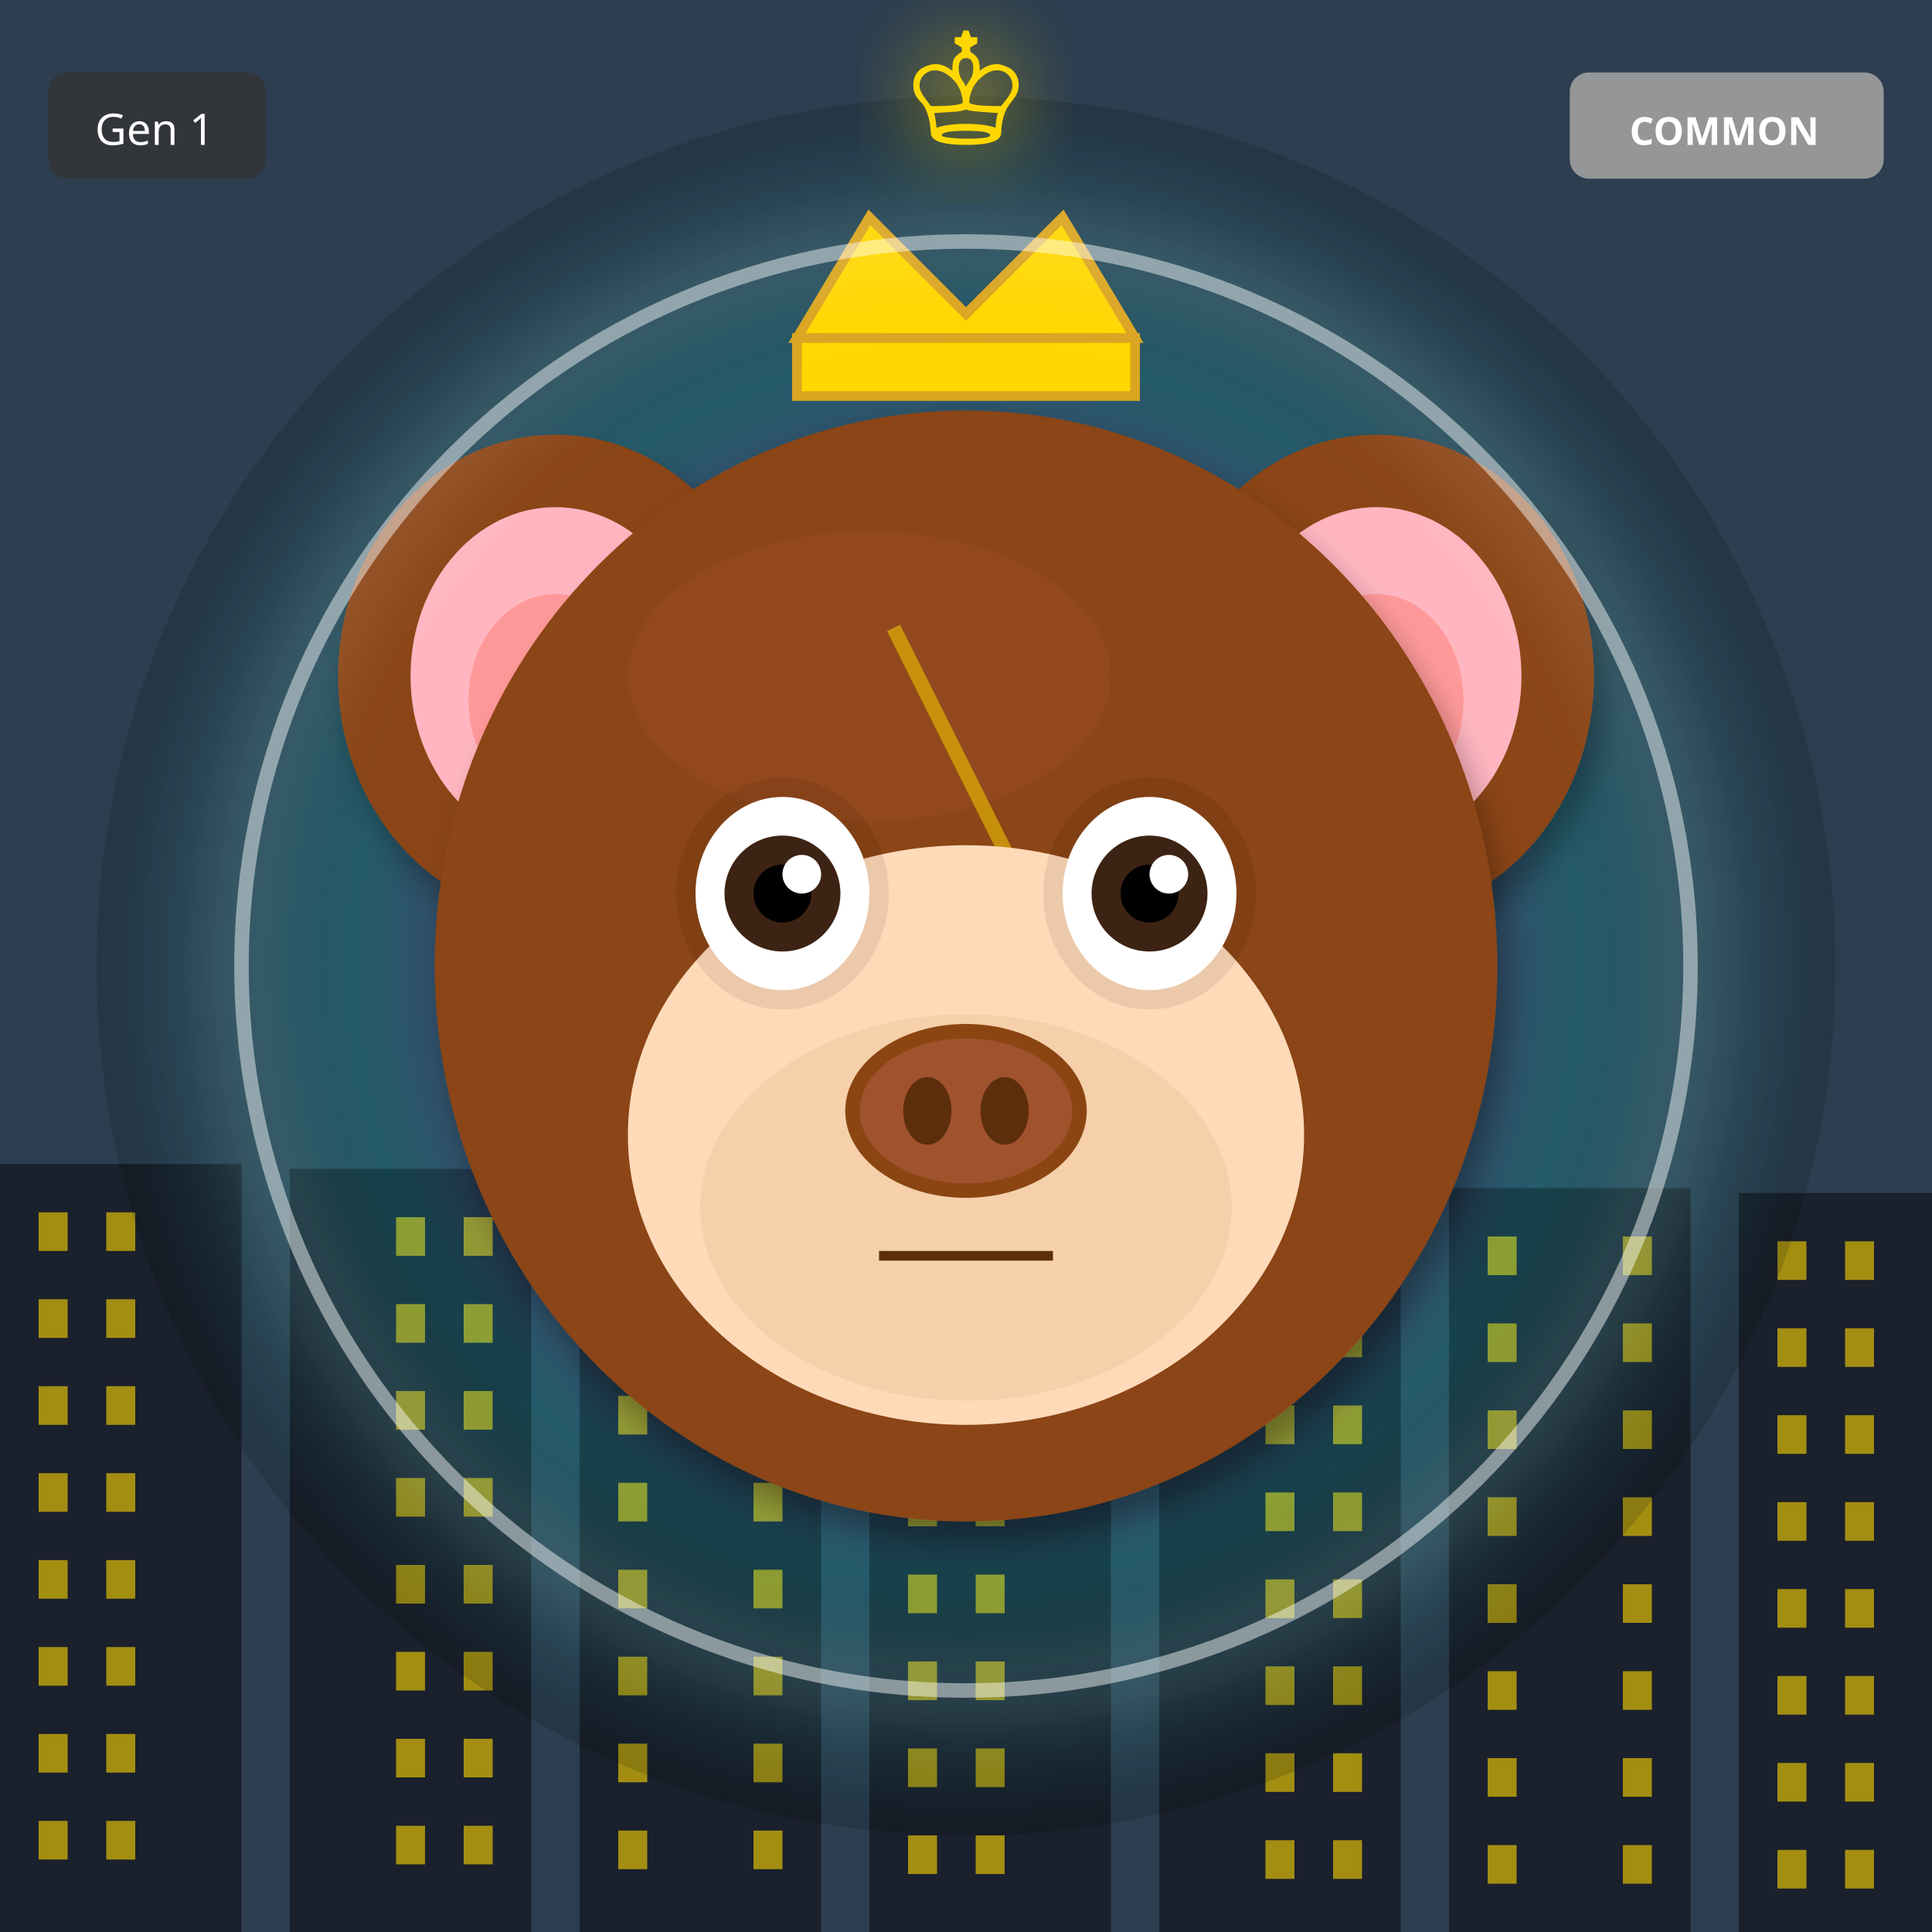
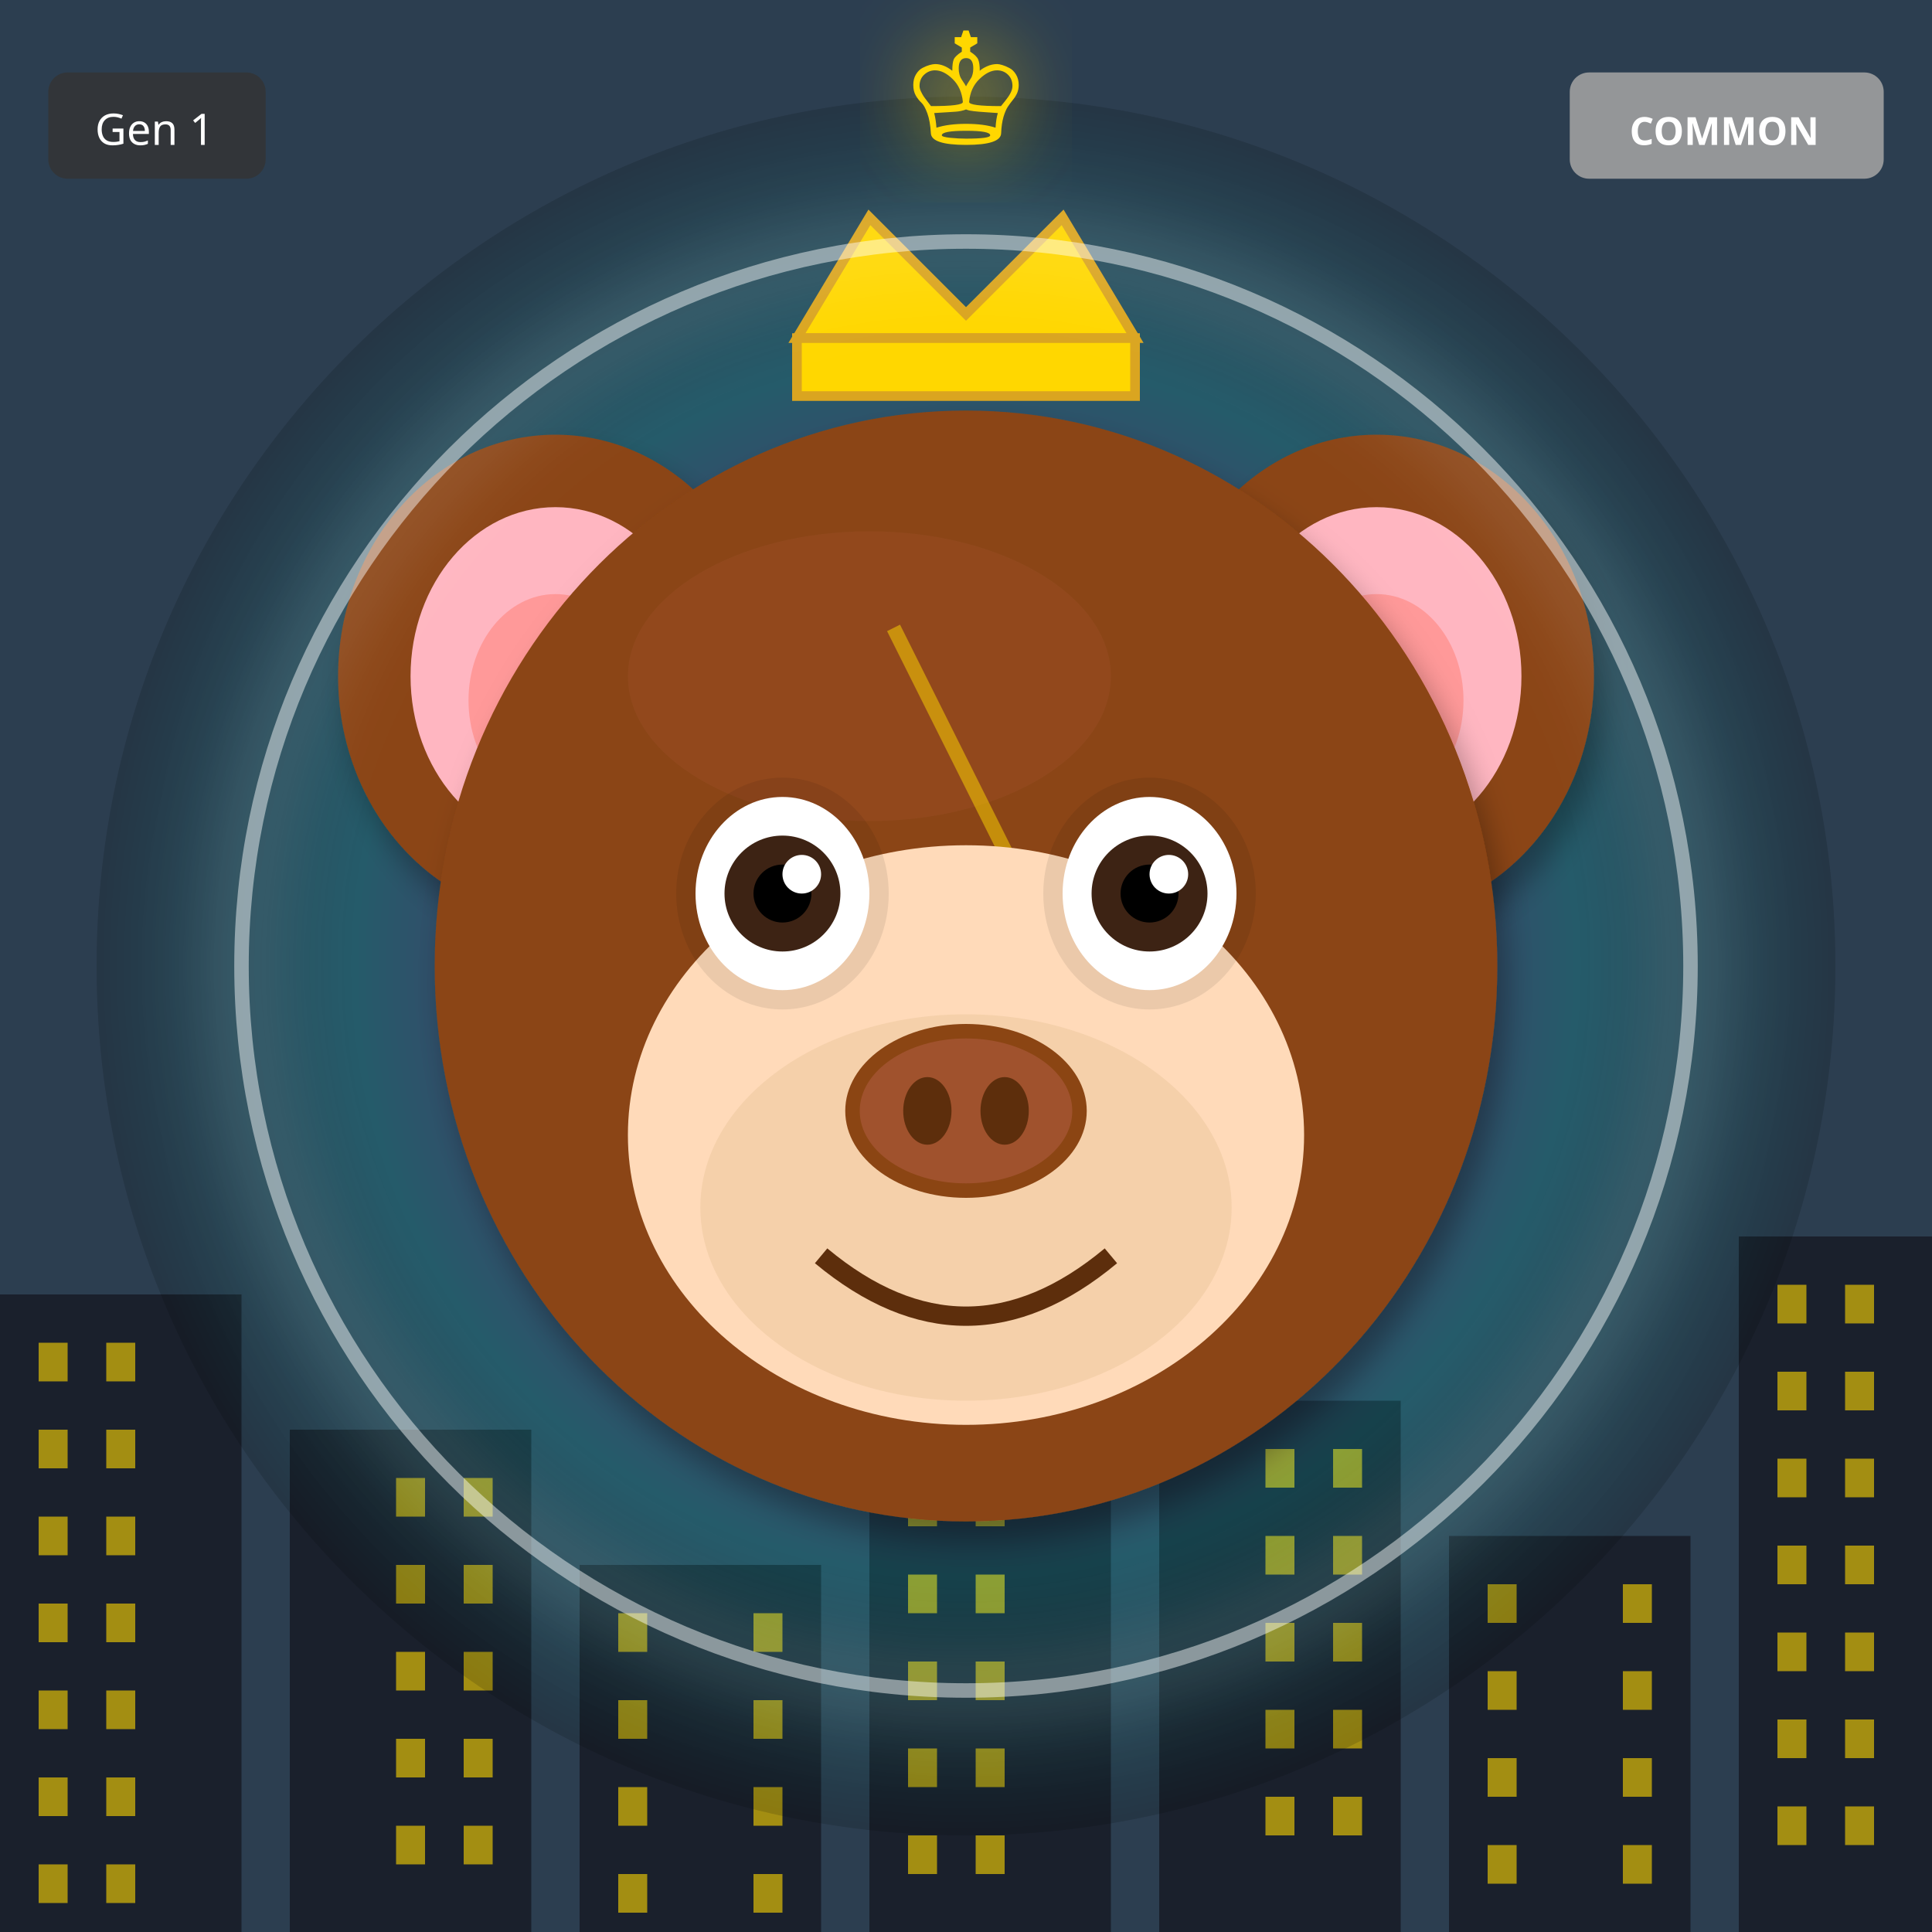
<svg xmlns="http://www.w3.org/2000/svg" width="400" height="400" viewBox="0 0 400 400">
  <defs>
    <filter id="shadow" x="-20%" y="-20%" width="140%" height="140%">
      <feDropShadow dx="2" dy="4" stdDeviation="3" flood-opacity="0.3" />
    </filter>
    <filter id="glow" x="-50%" y="-50%" width="200%" height="200%">
      <feGaussianBlur stdDeviation="8" result="blur" />
      <feMerge>
        <feMergeNode in="blur" />
        <feMergeNode in="SourceGraphic" />
      </feMerge>
    </filter>
    <linearGradient id="rainbow-body" x1="0%" y1="0%" x2="100%" y2="100%">
      <stop offset="0%" stop-color="#FF6B6B" />
      <stop offset="25%" stop-color="#FFE66D" />
      <stop offset="50%" stop-color="#4ECDC4" />
      <stop offset="75%" stop-color="#45B7D1" />
      <stop offset="100%" stop-color="#DDA0DD" />
    </linearGradient>
    <radialGradient id="galaxy-body" cx="30%" cy="30%">
      <stop offset="0%" stop-color="#E6E6FA" />
      <stop offset="50%" stop-color="#9370DB" />
      <stop offset="100%" stop-color="#1A0033" />
    </radialGradient>
    <linearGradient id="holo-body" x1="0%" y1="0%" x2="100%" y2="100%">
      <stop offset="0%" stop-color="#FF00FF" />
      <stop offset="50%" stop-color="#00FFFF" />
      <stop offset="100%" stop-color="#FFFF00" />
    </linearGradient>
    <linearGradient id="sky-gradient" x1="0%" y1="0%" x2="0%" y2="100%">
      <stop offset="0%" stop-color="#87CEEB" />
      <stop offset="100%" stop-color="#E0F4FF" />
    </linearGradient>
    <linearGradient id="grass-gradient" x1="0%" y1="0%" x2="0%" y2="100%">
      <stop offset="0%" stop-color="#90EE90" />
      <stop offset="100%" stop-color="#228B22" />
    </linearGradient>
    <linearGradient id="sunset-gradient" x1="0%" y1="0%" x2="0%" y2="100%">
      <stop offset="0%" stop-color="#FF6B6B" />
      <stop offset="50%" stop-color="#FFE66D" />
      <stop offset="100%" stop-color="#4ECDC4" />
    </linearGradient>
    <linearGradient id="aurora-gradient" x1="0%" y1="0%" x2="100%" y2="100%">
      <stop offset="0%" stop-color="#0D1B2A" />
      <stop offset="30%" stop-color="#00FF7F" />
      <stop offset="70%" stop-color="#FF00FF" />
      <stop offset="100%" stop-color="#0D1B2A" />
    </linearGradient>
    <radialGradient id="multiverse-gradient" cx="50%" cy="50%">
      <stop offset="0%" stop-color="#FFD700" />
      <stop offset="40%" stop-color="#FF00FF" />
      <stop offset="70%" stop-color="#00FFFF" />
      <stop offset="100%" stop-color="#000" />
    </radialGradient>
    <linearGradient id="rift-gradient" x1="0%" y1="0%" x2="100%" y2="100%">
      <stop offset="0%" stop-color="#000" />
      <stop offset="30%" stop-color="#9400D3" />
      <stop offset="50%" stop-color="#00FFFF" />
      <stop offset="70%" stop-color="#9400D3" />
      <stop offset="100%" stop-color="#000" />
    </linearGradient>
    <linearGradient id="heaven-gradient" x1="0%" y1="0%" x2="0%" y2="100%">
      <stop offset="0%" stop-color="#FFF" />
      <stop offset="50%" stop-color="#FFD700" stop-opacity="0.3" />
      <stop offset="100%" stop-color="#F0F8FF" />
    </linearGradient>
    <clipPath id="head-clip">
      <ellipse cx="200" cy="200" rx="110" ry="115" />
    </clipPath>
  </defs>
  <rect width="400" height="400" fill="#2C3E50" />
-   <rect x="0" y="241" width="50" height="159" fill="#1A202C" />
-   <rect x="8" y="251" width="6" height="8" fill="#FFD700" opacity="0.6" />
-   <rect x="22" y="251" width="6" height="8" fill="#FFD700" opacity="0.6" />
-   <rect x="8" y="269" width="6" height="8" fill="#FFD700" opacity="0.6" />
-   <rect x="22" y="269" width="6" height="8" fill="#FFD700" opacity="0.6" />
-   <rect x="8" y="287" width="6" height="8" fill="#FFD700" opacity="0.6" />
-   <rect x="22" y="287" width="6" height="8" fill="#FFD700" opacity="0.6" />
-   <rect x="8" y="305" width="6" height="8" fill="#FFD700" opacity="0.6" />
-   <rect x="22" y="305" width="6" height="8" fill="#FFD700" opacity="0.6" />
-   <rect x="8" y="323" width="6" height="8" fill="#FFD700" opacity="0.6" />
-   <rect x="22" y="323" width="6" height="8" fill="#FFD700" opacity="0.6" />
-   <rect x="8" y="341" width="6" height="8" fill="#FFD700" opacity="0.6" />
-   <rect x="22" y="341" width="6" height="8" fill="#FFD700" opacity="0.6" />
-   <rect x="8" y="359" width="6" height="8" fill="#FFD700" opacity="0.6" />
-   <rect x="22" y="359" width="6" height="8" fill="#FFD700" opacity="0.6" />
-   <rect x="8" y="377" width="6" height="8" fill="#FFD700" opacity="0.6" />
-   <rect x="22" y="377" width="6" height="8" fill="#FFD700" opacity="0.6" />
-   <rect x="60" y="242" width="50" height="158" fill="#1A202C" />
-   <rect x="82" y="252" width="6" height="8" fill="#FFD700" opacity="0.6" />
-   <rect x="96" y="252" width="6" height="8" fill="#FFD700" opacity="0.6" />
-   <rect x="82" y="270" width="6" height="8" fill="#FFD700" opacity="0.6" />
-   <rect x="96" y="270" width="6" height="8" fill="#FFD700" opacity="0.6" />
-   <rect x="82" y="288" width="6" height="8" fill="#FFD700" opacity="0.6" />
-   <rect x="96" y="288" width="6" height="8" fill="#FFD700" opacity="0.6" />
+   <rect x="0" y="268" width="50" height="132" fill="#1A202C" />
+   <rect x="8" y="278" width="6" height="8" fill="#FFD700" opacity="0.6" />
+   <rect x="22" y="278" width="6" height="8" fill="#FFD700" opacity="0.6" />
+   <rect x="8" y="296" width="6" height="8" fill="#FFD700" opacity="0.6" />
+   <rect x="22" y="296" width="6" height="8" fill="#FFD700" opacity="0.6" />
+   <rect x="8" y="314" width="6" height="8" fill="#FFD700" opacity="0.6" />
+   <rect x="22" y="314" width="6" height="8" fill="#FFD700" opacity="0.6" />
+   <rect x="8" y="332" width="6" height="8" fill="#FFD700" opacity="0.6" />
+   <rect x="22" y="332" width="6" height="8" fill="#FFD700" opacity="0.6" />
+   <rect x="8" y="350" width="6" height="8" fill="#FFD700" opacity="0.6" />
+   <rect x="22" y="350" width="6" height="8" fill="#FFD700" opacity="0.6" />
+   <rect x="8" y="368" width="6" height="8" fill="#FFD700" opacity="0.6" />
+   <rect x="22" y="368" width="6" height="8" fill="#FFD700" opacity="0.6" />
+   <rect x="8" y="386" width="6" height="8" fill="#FFD700" opacity="0.6" />
+   <rect x="22" y="386" width="6" height="8" fill="#FFD700" opacity="0.6" />
+   <rect x="60" y="296" width="50" height="104" fill="#1A202C" />
  <rect x="82" y="306" width="6" height="8" fill="#FFD700" opacity="0.6" />
  <rect x="96" y="306" width="6" height="8" fill="#FFD700" opacity="0.6" />
  <rect x="82" y="324" width="6" height="8" fill="#FFD700" opacity="0.6" />
  <rect x="96" y="324" width="6" height="8" fill="#FFD700" opacity="0.6" />
  <rect x="82" y="342" width="6" height="8" fill="#FFD700" opacity="0.6" />
  <rect x="96" y="342" width="6" height="8" fill="#FFD700" opacity="0.6" />
  <rect x="82" y="360" width="6" height="8" fill="#FFD700" opacity="0.6" />
  <rect x="96" y="360" width="6" height="8" fill="#FFD700" opacity="0.6" />
  <rect x="82" y="378" width="6" height="8" fill="#FFD700" opacity="0.6" />
  <rect x="96" y="378" width="6" height="8" fill="#FFD700" opacity="0.6" />
-   <rect x="120" y="243" width="50" height="157" fill="#1A202C" />
-   <rect x="128" y="253" width="6" height="8" fill="#FFD700" opacity="0.6" />
-   <rect x="156" y="253" width="6" height="8" fill="#FFD700" opacity="0.6" />
-   <rect x="128" y="271" width="6" height="8" fill="#FFD700" opacity="0.6" />
-   <rect x="156" y="271" width="6" height="8" fill="#FFD700" opacity="0.6" />
-   <rect x="128" y="289" width="6" height="8" fill="#FFD700" opacity="0.6" />
-   <rect x="156" y="289" width="6" height="8" fill="#FFD700" opacity="0.6" />
-   <rect x="128" y="307" width="6" height="8" fill="#FFD700" opacity="0.6" />
-   <rect x="156" y="307" width="6" height="8" fill="#FFD700" opacity="0.6" />
-   <rect x="128" y="325" width="6" height="8" fill="#FFD700" opacity="0.6" />
-   <rect x="156" y="325" width="6" height="8" fill="#FFD700" opacity="0.6" />
-   <rect x="128" y="343" width="6" height="8" fill="#FFD700" opacity="0.6" />
-   <rect x="156" y="343" width="6" height="8" fill="#FFD700" opacity="0.6" />
-   <rect x="128" y="361" width="6" height="8" fill="#FFD700" opacity="0.6" />
-   <rect x="156" y="361" width="6" height="8" fill="#FFD700" opacity="0.6" />
-   <rect x="128" y="379" width="6" height="8" fill="#FFD700" opacity="0.6" />
-   <rect x="156" y="379" width="6" height="8" fill="#FFD700" opacity="0.6" />
-   <rect x="180" y="244" width="50" height="156" fill="#1A202C" />
-   <rect x="188" y="254" width="6" height="8" fill="#FFD700" opacity="0.6" />
-   <rect x="202" y="254" width="6" height="8" fill="#FFD700" opacity="0.6" />
+   <rect x="120" y="324" width="50" height="76" fill="#1A202C" />
+   <rect x="128" y="334" width="6" height="8" fill="#FFD700" opacity="0.6" />
+   <rect x="156" y="334" width="6" height="8" fill="#FFD700" opacity="0.6" />
+   <rect x="128" y="352" width="6" height="8" fill="#FFD700" opacity="0.6" />
+   <rect x="156" y="352" width="6" height="8" fill="#FFD700" opacity="0.6" />
+   <rect x="128" y="370" width="6" height="8" fill="#FFD700" opacity="0.6" />
+   <rect x="156" y="370" width="6" height="8" fill="#FFD700" opacity="0.6" />
+   <rect x="128" y="388" width="6" height="8" fill="#FFD700" opacity="0.6" />
+   <rect x="156" y="388" width="6" height="8" fill="#FFD700" opacity="0.6" />
+   <rect x="180" y="262" width="50" height="138" fill="#1A202C" />
  <rect x="188" y="272" width="6" height="8" fill="#FFD700" opacity="0.6" />
  <rect x="202" y="272" width="6" height="8" fill="#FFD700" opacity="0.6" />
  <rect x="188" y="290" width="6" height="8" fill="#FFD700" opacity="0.6" />
  <rect x="202" y="290" width="6" height="8" fill="#FFD700" opacity="0.6" />
  <rect x="188" y="308" width="6" height="8" fill="#FFD700" opacity="0.6" />
  <rect x="202" y="308" width="6" height="8" fill="#FFD700" opacity="0.6" />
  <rect x="188" y="326" width="6" height="8" fill="#FFD700" opacity="0.6" />
  <rect x="202" y="326" width="6" height="8" fill="#FFD700" opacity="0.6" />
  <rect x="188" y="344" width="6" height="8" fill="#FFD700" opacity="0.6" />
  <rect x="202" y="344" width="6" height="8" fill="#FFD700" opacity="0.6" />
  <rect x="188" y="362" width="6" height="8" fill="#FFD700" opacity="0.6" />
  <rect x="202" y="362" width="6" height="8" fill="#FFD700" opacity="0.6" />
  <rect x="188" y="380" width="6" height="8" fill="#FFD700" opacity="0.6" />
  <rect x="202" y="380" width="6" height="8" fill="#FFD700" opacity="0.6" />
-   <rect x="240" y="245" width="50" height="155" fill="#1A202C" />
-   <rect x="262" y="255" width="6" height="8" fill="#FFD700" opacity="0.6" />
-   <rect x="276" y="255" width="6" height="8" fill="#FFD700" opacity="0.6" />
-   <rect x="262" y="273" width="6" height="8" fill="#FFD700" opacity="0.6" />
-   <rect x="276" y="273" width="6" height="8" fill="#FFD700" opacity="0.6" />
-   <rect x="262" y="291" width="6" height="8" fill="#FFD700" opacity="0.6" />
-   <rect x="276" y="291" width="6" height="8" fill="#FFD700" opacity="0.6" />
-   <rect x="262" y="309" width="6" height="8" fill="#FFD700" opacity="0.6" />
-   <rect x="276" y="309" width="6" height="8" fill="#FFD700" opacity="0.6" />
-   <rect x="262" y="327" width="6" height="8" fill="#FFD700" opacity="0.6" />
-   <rect x="276" y="327" width="6" height="8" fill="#FFD700" opacity="0.6" />
-   <rect x="262" y="345" width="6" height="8" fill="#FFD700" opacity="0.6" />
-   <rect x="276" y="345" width="6" height="8" fill="#FFD700" opacity="0.6" />
-   <rect x="262" y="363" width="6" height="8" fill="#FFD700" opacity="0.6" />
-   <rect x="276" y="363" width="6" height="8" fill="#FFD700" opacity="0.6" />
-   <rect x="262" y="381" width="6" height="8" fill="#FFD700" opacity="0.6" />
-   <rect x="276" y="381" width="6" height="8" fill="#FFD700" opacity="0.6" />
-   <rect x="300" y="246" width="50" height="154" fill="#1A202C" />
-   <rect x="308" y="256" width="6" height="8" fill="#FFD700" opacity="0.6" />
-   <rect x="336" y="256" width="6" height="8" fill="#FFD700" opacity="0.6" />
-   <rect x="308" y="274" width="6" height="8" fill="#FFD700" opacity="0.6" />
-   <rect x="336" y="274" width="6" height="8" fill="#FFD700" opacity="0.6" />
-   <rect x="308" y="292" width="6" height="8" fill="#FFD700" opacity="0.6" />
-   <rect x="336" y="292" width="6" height="8" fill="#FFD700" opacity="0.6" />
-   <rect x="308" y="310" width="6" height="8" fill="#FFD700" opacity="0.6" />
-   <rect x="336" y="310" width="6" height="8" fill="#FFD700" opacity="0.6" />
+   <rect x="240" y="290" width="50" height="110" fill="#1A202C" />
+   <rect x="262" y="300" width="6" height="8" fill="#FFD700" opacity="0.6" />
+   <rect x="276" y="300" width="6" height="8" fill="#FFD700" opacity="0.6" />
+   <rect x="262" y="318" width="6" height="8" fill="#FFD700" opacity="0.6" />
+   <rect x="276" y="318" width="6" height="8" fill="#FFD700" opacity="0.6" />
+   <rect x="262" y="336" width="6" height="8" fill="#FFD700" opacity="0.6" />
+   <rect x="276" y="336" width="6" height="8" fill="#FFD700" opacity="0.6" />
+   <rect x="262" y="354" width="6" height="8" fill="#FFD700" opacity="0.6" />
+   <rect x="276" y="354" width="6" height="8" fill="#FFD700" opacity="0.6" />
+   <rect x="262" y="372" width="6" height="8" fill="#FFD700" opacity="0.6" />
+   <rect x="276" y="372" width="6" height="8" fill="#FFD700" opacity="0.6" />
+   <rect x="300" y="318" width="50" height="82" fill="#1A202C" />
  <rect x="308" y="328" width="6" height="8" fill="#FFD700" opacity="0.6" />
  <rect x="336" y="328" width="6" height="8" fill="#FFD700" opacity="0.6" />
  <rect x="308" y="346" width="6" height="8" fill="#FFD700" opacity="0.6" />
  <rect x="336" y="346" width="6" height="8" fill="#FFD700" opacity="0.6" />
  <rect x="308" y="364" width="6" height="8" fill="#FFD700" opacity="0.6" />
  <rect x="336" y="364" width="6" height="8" fill="#FFD700" opacity="0.6" />
  <rect x="308" y="382" width="6" height="8" fill="#FFD700" opacity="0.6" />
  <rect x="336" y="382" width="6" height="8" fill="#FFD700" opacity="0.6" />
-   <rect x="360" y="247" width="50" height="153" fill="#1A202C" />
-   <rect x="368" y="257" width="6" height="8" fill="#FFD700" opacity="0.6" />
-   <rect x="382" y="257" width="6" height="8" fill="#FFD700" opacity="0.6" />
-   <rect x="368" y="275" width="6" height="8" fill="#FFD700" opacity="0.6" />
-   <rect x="382" y="275" width="6" height="8" fill="#FFD700" opacity="0.6" />
-   <rect x="368" y="293" width="6" height="8" fill="#FFD700" opacity="0.6" />
-   <rect x="382" y="293" width="6" height="8" fill="#FFD700" opacity="0.6" />
-   <rect x="368" y="311" width="6" height="8" fill="#FFD700" opacity="0.6" />
-   <rect x="382" y="311" width="6" height="8" fill="#FFD700" opacity="0.6" />
-   <rect x="368" y="329" width="6" height="8" fill="#FFD700" opacity="0.6" />
-   <rect x="382" y="329" width="6" height="8" fill="#FFD700" opacity="0.6" />
-   <rect x="368" y="347" width="6" height="8" fill="#FFD700" opacity="0.6" />
-   <rect x="382" y="347" width="6" height="8" fill="#FFD700" opacity="0.6" />
-   <rect x="368" y="365" width="6" height="8" fill="#FFD700" opacity="0.6" />
-   <rect x="382" y="365" width="6" height="8" fill="#FFD700" opacity="0.6" />
-   <rect x="368" y="383" width="6" height="8" fill="#FFD700" opacity="0.6" />
-   <rect x="382" y="383" width="6" height="8" fill="#FFD700" opacity="0.6" />
+   <rect x="360" y="256" width="50" height="144" fill="#1A202C" />
+   <rect x="368" y="266" width="6" height="8" fill="#FFD700" opacity="0.6" />
+   <rect x="382" y="266" width="6" height="8" fill="#FFD700" opacity="0.6" />
+   <rect x="368" y="284" width="6" height="8" fill="#FFD700" opacity="0.6" />
+   <rect x="382" y="284" width="6" height="8" fill="#FFD700" opacity="0.6" />
+   <rect x="368" y="302" width="6" height="8" fill="#FFD700" opacity="0.6" />
+   <rect x="382" y="302" width="6" height="8" fill="#FFD700" opacity="0.6" />
+   <rect x="368" y="320" width="6" height="8" fill="#FFD700" opacity="0.6" />
+   <rect x="382" y="320" width="6" height="8" fill="#FFD700" opacity="0.6" />
+   <rect x="368" y="338" width="6" height="8" fill="#FFD700" opacity="0.6" />
+   <rect x="382" y="338" width="6" height="8" fill="#FFD700" opacity="0.6" />
+   <rect x="368" y="356" width="6" height="8" fill="#FFD700" opacity="0.6" />
+   <rect x="382" y="356" width="6" height="8" fill="#FFD700" opacity="0.6" />
+   <rect x="368" y="374" width="6" height="8" fill="#FFD700" opacity="0.6" />
+   <rect x="382" y="374" width="6" height="8" fill="#FFD700" opacity="0.6" />
  <circle cx="200" cy="200" r="180" fill="url(#multiverse-gradient)" opacity="0.15" />
  <ellipse cx="115" cy="140" rx="45" ry="50" fill="#8B4513" filter="url(#shadow)" />
  <ellipse cx="115" cy="140" rx="30" ry="35" fill="#FFB6C1" />
  <ellipse cx="115" cy="145" rx="18" ry="22" fill="#FF9999" />
  <ellipse cx="285" cy="140" rx="45" ry="50" fill="#8B4513" filter="url(#shadow)" />
  <ellipse cx="285" cy="140" rx="30" ry="35" fill="#FFB6C1" />
  <ellipse cx="285" cy="145" rx="18" ry="22" fill="#FF9999" />
  <ellipse cx="200" cy="200" rx="110" ry="115" fill="#8B4513" filter="url(#shadow)" />
  <ellipse cx="180" cy="140" rx="50" ry="30" fill="#A0522D" opacity="0.3" />
  <g clip-path="url(#head-clip)">
    <path d="M185 130 L215 190 L200 190 L230 250" stroke="#FFD700" stroke-width="3" fill="none" opacity="0.5" />
  </g>
  <ellipse cx="200" cy="235" rx="70" ry="60" fill="#FFDAB9" />
  <ellipse cx="200" cy="250" rx="55" ry="40" fill="#DEB887" opacity="0.3" />
  <ellipse cx="162" cy="185" rx="22" ry="24" fill="#000" opacity="0.08" />
  <ellipse cx="238" cy="185" rx="22" ry="24" fill="#000" opacity="0.08" />
  <ellipse cx="162" cy="185" rx="18" ry="20" fill="white" />
  <circle cx="162" cy="185" r="12" fill="#3D2314" />
  <circle cx="162" cy="185" r="6" fill="#000" />
  <circle cx="166" cy="181" r="4" fill="white" />
  <ellipse cx="238" cy="185" rx="18" ry="20" fill="white" />
  <circle cx="238" cy="185" r="12" fill="#3D2314" />
  <circle cx="238" cy="185" r="6" fill="#000" />
  <circle cx="242" cy="181" r="4" fill="white" />
  <g>
    <ellipse cx="200" cy="230" rx="25" ry="18" fill="#8B4513" />
    <ellipse cx="200" cy="230" rx="22" ry="15" fill="#A0522D" />
    <ellipse cx="192" cy="230" rx="5" ry="7" fill="#5D2E0C" />
    <ellipse cx="208" cy="230" rx="5" ry="7" fill="#5D2E0C" />
  </g>
-   <line x1="182" y1="260" x2="218" y2="260" stroke="#5D2E0C" stroke-width="2" />
+   <path d="M170 260 Q200 285 230 260" stroke="#5D2E0C" stroke-width="4" fill="none" />
  <polygon points="165,70 180,45 200,65 220,45 235,70" fill="#FFD700" stroke="#DAA520" stroke-width="2" />
  <rect x="165" y="70" width="70" height="12" fill="#FFD700" stroke="#DAA520" stroke-width="2" />
  <circle cx="200" cy="200" r="150" fill="none" stroke="#FFF" stroke-width="3" opacity="0.5" filter="url(#glow)" />
  <text x="200" y="30" font-size="36" fill="#FFD700" text-anchor="middle" filter="url(#glow)">♔</text>
  <g transform="translate(325, 15)">
    <rect width="65" height="22" rx="4" fill="#A0A0A0" opacity="0.9" />
    <text x="32" y="15" font-size="8" fill="#FFF" text-anchor="middle" font-family="sans-serif" font-weight="bold">COMMON</text>
  </g>
  <g transform="translate(10, 15)">
    <rect width="45" height="22" rx="4" fill="#333" opacity="0.8" />
    <text x="22" y="15" font-size="9" fill="#FFF" text-anchor="middle" font-family="sans-serif">Gen 1</text>
  </g>
</svg>
